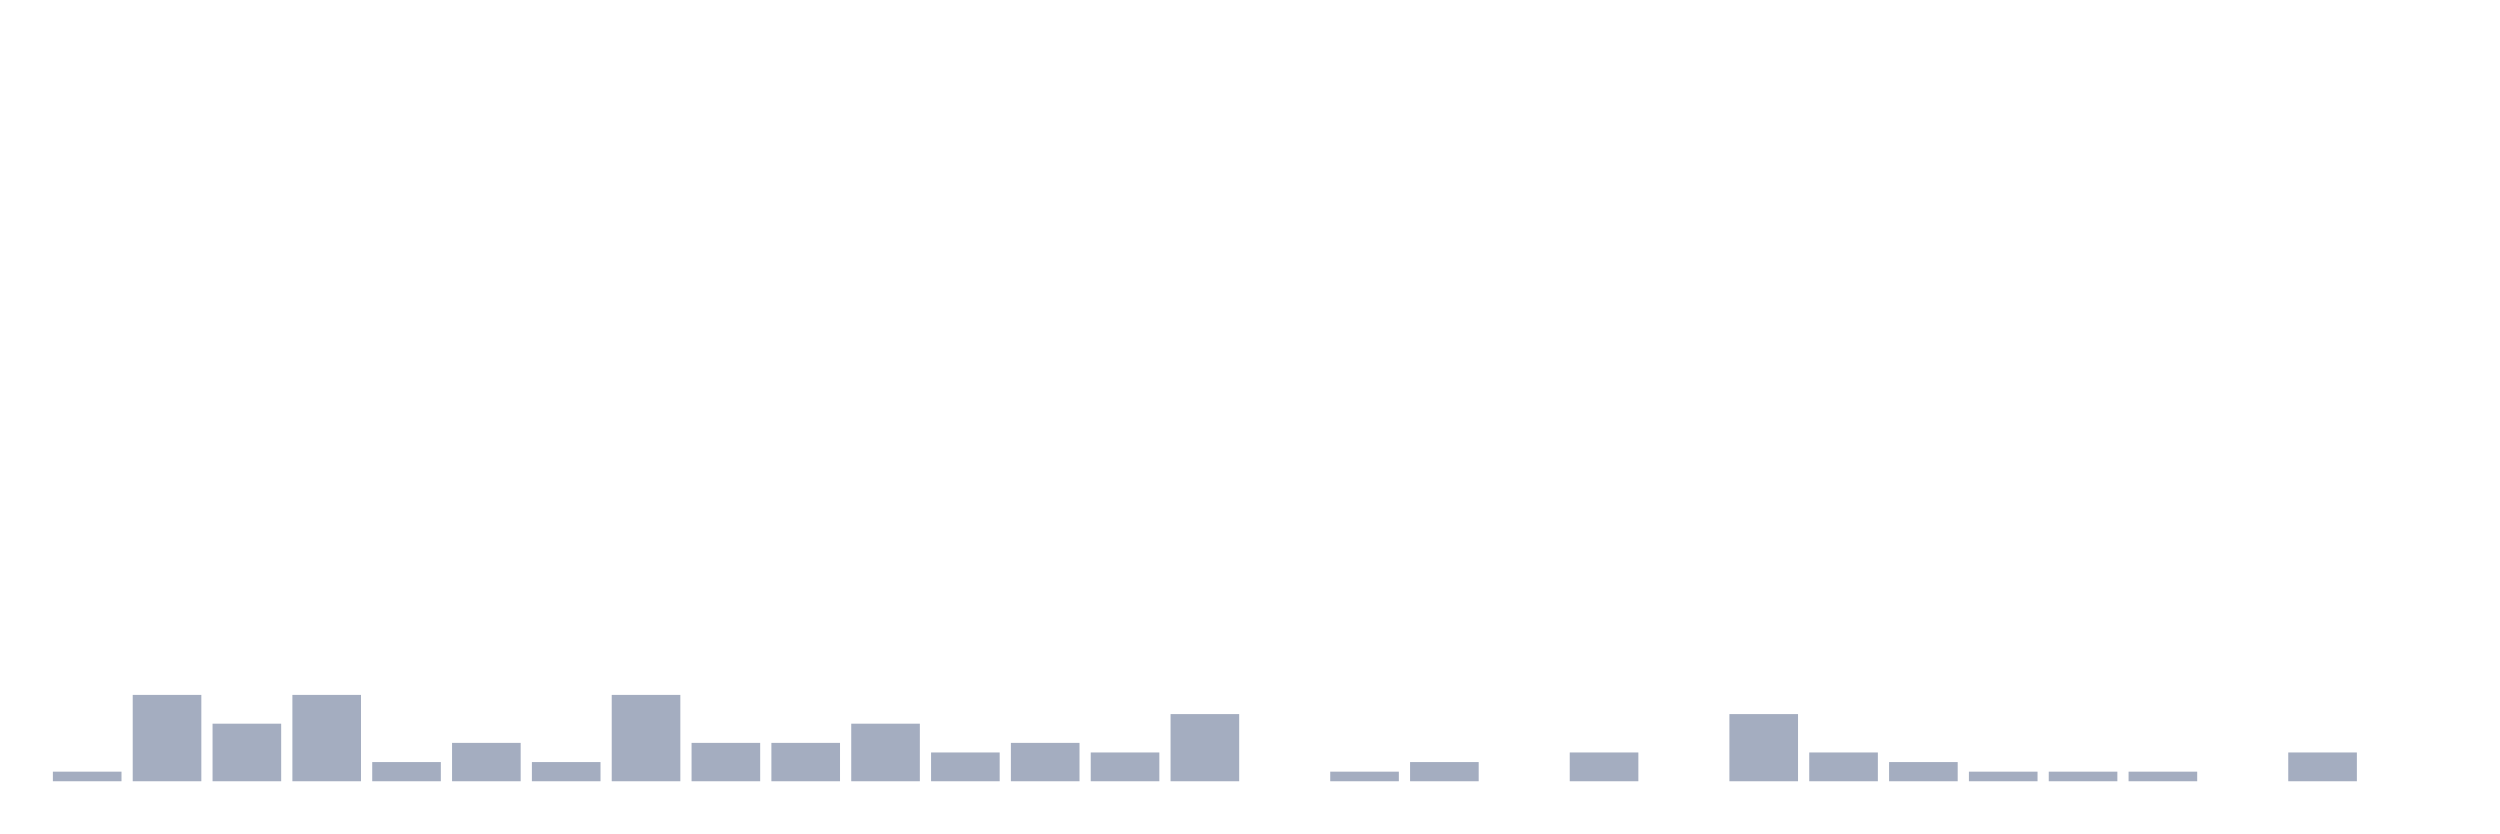
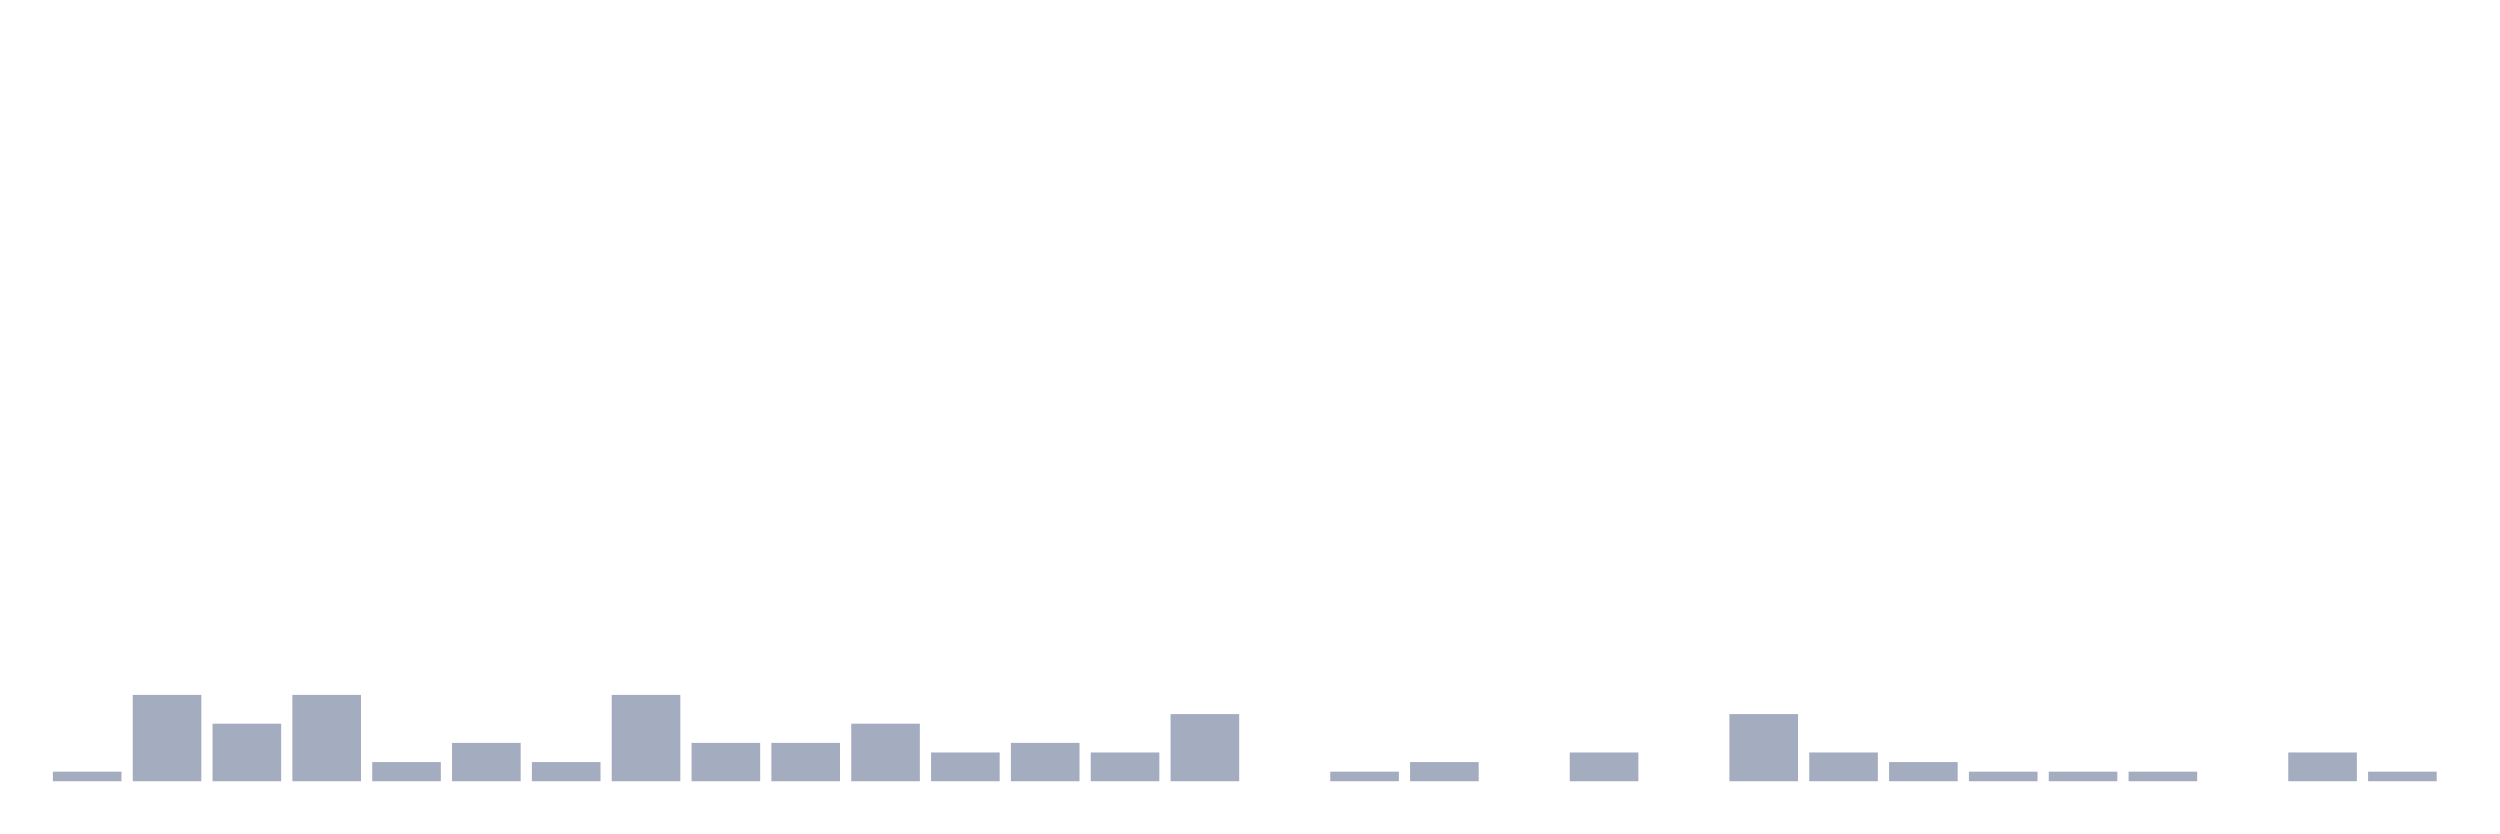
<svg xmlns="http://www.w3.org/2000/svg" viewBox="0 0 480 160">
  <g transform="translate(10,10)">
    <rect class="bar" x="0.153" width="13.175" y="138.158" height="1.842" fill="rgb(164,173,192)" />
    <rect class="bar" x="15.482" width="13.175" y="123.421" height="16.579" fill="rgb(164,173,192)" />
    <rect class="bar" x="30.81" width="13.175" y="128.947" height="11.053" fill="rgb(164,173,192)" />
    <rect class="bar" x="46.138" width="13.175" y="123.421" height="16.579" fill="rgb(164,173,192)" />
    <rect class="bar" x="61.466" width="13.175" y="136.316" height="3.684" fill="rgb(164,173,192)" />
    <rect class="bar" x="76.794" width="13.175" y="132.632" height="7.368" fill="rgb(164,173,192)" />
    <rect class="bar" x="92.123" width="13.175" y="136.316" height="3.684" fill="rgb(164,173,192)" />
    <rect class="bar" x="107.451" width="13.175" y="123.421" height="16.579" fill="rgb(164,173,192)" />
    <rect class="bar" x="122.779" width="13.175" y="132.632" height="7.368" fill="rgb(164,173,192)" />
    <rect class="bar" x="138.107" width="13.175" y="132.632" height="7.368" fill="rgb(164,173,192)" />
    <rect class="bar" x="153.436" width="13.175" y="128.947" height="11.053" fill="rgb(164,173,192)" />
    <rect class="bar" x="168.764" width="13.175" y="134.474" height="5.526" fill="rgb(164,173,192)" />
    <rect class="bar" x="184.092" width="13.175" y="132.632" height="7.368" fill="rgb(164,173,192)" />
    <rect class="bar" x="199.42" width="13.175" y="134.474" height="5.526" fill="rgb(164,173,192)" />
    <rect class="bar" x="214.748" width="13.175" y="127.105" height="12.895" fill="rgb(164,173,192)" />
    <rect class="bar" x="230.077" width="13.175" y="140" height="0" fill="rgb(164,173,192)" />
    <rect class="bar" x="245.405" width="13.175" y="138.158" height="1.842" fill="rgb(164,173,192)" />
    <rect class="bar" x="260.733" width="13.175" y="136.316" height="3.684" fill="rgb(164,173,192)" />
    <rect class="bar" x="276.061" width="13.175" y="140" height="0" fill="rgb(164,173,192)" />
    <rect class="bar" x="291.39" width="13.175" y="134.474" height="5.526" fill="rgb(164,173,192)" />
    <rect class="bar" x="306.718" width="13.175" y="140" height="0" fill="rgb(164,173,192)" />
    <rect class="bar" x="322.046" width="13.175" y="127.105" height="12.895" fill="rgb(164,173,192)" />
    <rect class="bar" x="337.374" width="13.175" y="134.474" height="5.526" fill="rgb(164,173,192)" />
    <rect class="bar" x="352.702" width="13.175" y="136.316" height="3.684" fill="rgb(164,173,192)" />
    <rect class="bar" x="368.031" width="13.175" y="138.158" height="1.842" fill="rgb(164,173,192)" />
    <rect class="bar" x="383.359" width="13.175" y="138.158" height="1.842" fill="rgb(164,173,192)" />
    <rect class="bar" x="398.687" width="13.175" y="138.158" height="1.842" fill="rgb(164,173,192)" />
    <rect class="bar" x="414.015" width="13.175" y="140" height="0" fill="rgb(164,173,192)" />
    <rect class="bar" x="429.344" width="13.175" y="134.474" height="5.526" fill="rgb(164,173,192)" />
-     <rect class="bar" x="444.672" width="13.175" y="140" height="0" fill="rgb(164,173,192)" />
+     <rect class="bar" x="444.672" width="13.175" y="138.158" height="1.842" fill="rgb(164,173,192)" />
  </g>
</svg>
